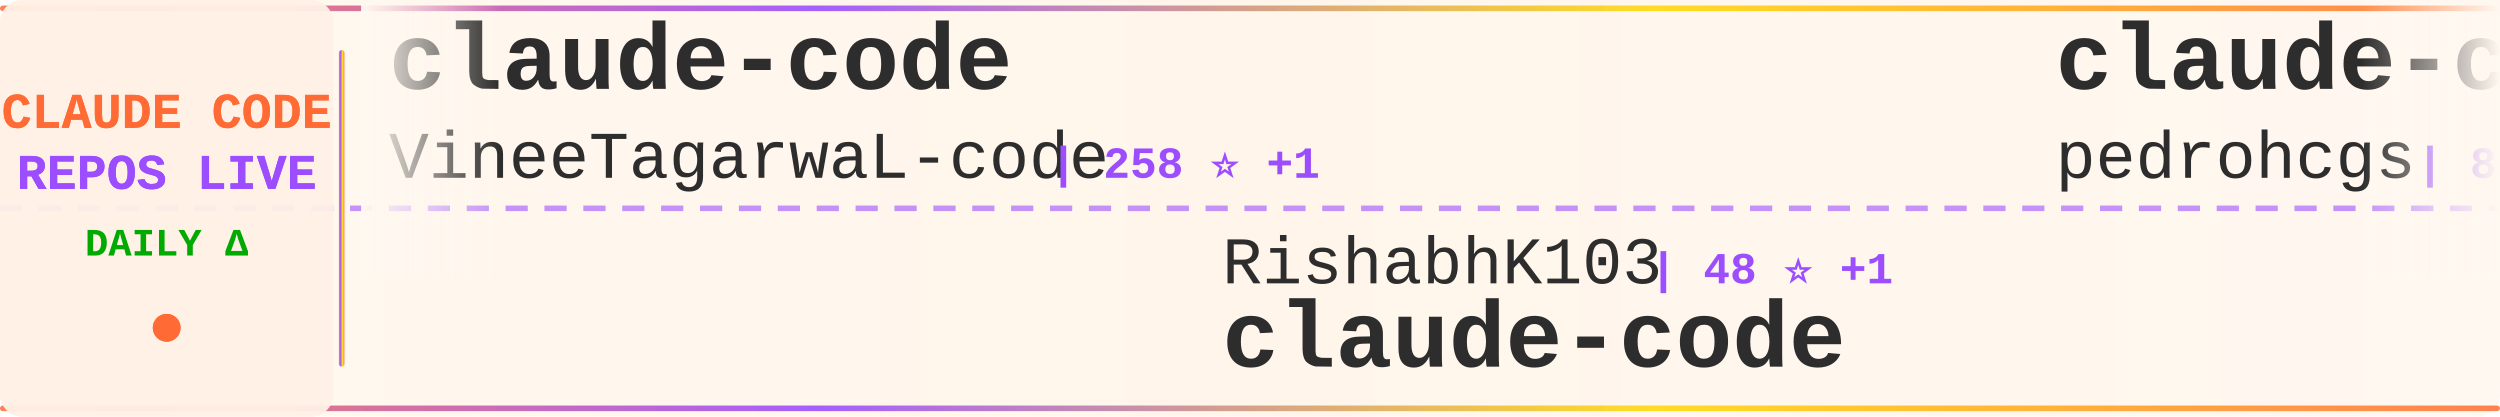
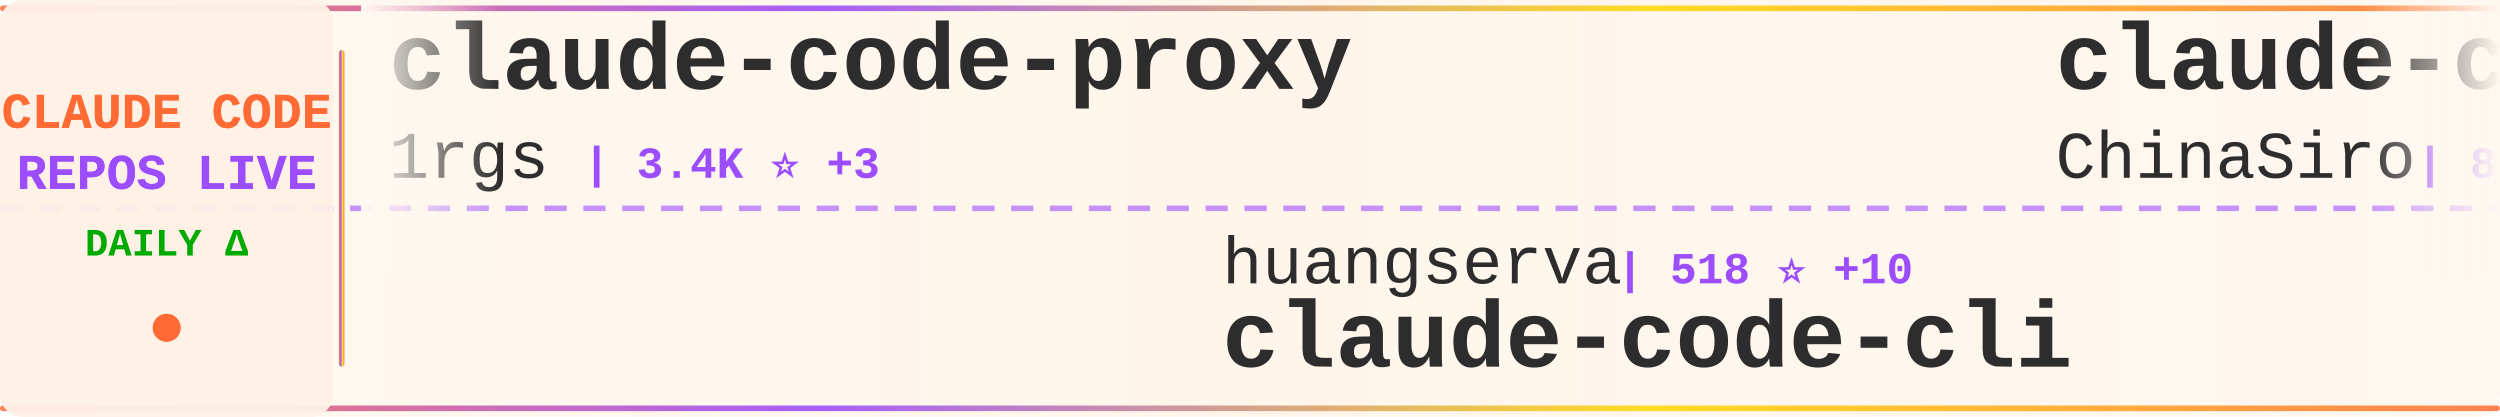
<svg xmlns="http://www.w3.org/2000/svg" width="900" height="150">
  <defs>
    <linearGradient id="tickerBg" x1="0%" y1="0%" x2="100%" y2="0%">
      <stop offset="0%" style="stop-color:#fff8f0;stop-opacity:0.98" />
      <stop offset="50%" style="stop-color:#fff5eb;stop-opacity:1" />
      <stop offset="100%" style="stop-color:#fff8f0;stop-opacity:0.98" />
    </linearGradient>
    <linearGradient id="borderGrad" x1="0%" y1="0%" x2="100%" y2="0%">
      <stop offset="0%" style="stop-color:#FF6B35;stop-opacity:0.85">
        <animate attributeName="stop-opacity" values="0.85;1;0.85" dur="2s" repeatCount="indefinite" />
      </stop>
      <stop offset="33%" style="stop-color:#9C4EFF;stop-opacity:0.9">
        <animate attributeName="stop-opacity" values="0.9;1;0.9" dur="2.2s" repeatCount="indefinite" />
      </stop>
      <stop offset="66%" style="stop-color:#FFD700;stop-opacity:0.85">
        <animate attributeName="stop-opacity" values="0.85;1;0.85" dur="1.8s" repeatCount="indefinite" />
      </stop>
      <stop offset="100%" style="stop-color:#FF6B35;stop-opacity:0.85">
        <animate attributeName="stop-opacity" values="0.85;1;0.85" dur="2s" repeatCount="indefinite" />
      </stop>
    </linearGradient>
    <filter id="textGlow">
      <feGaussianBlur stdDeviation="0.15" result="coloredBlur" />
      <feMerge>
        <feMergeNode in="coloredBlur" />
        <feMergeNode in="SourceGraphic" />
      </feMerge>
    </filter>
    <filter id="metricGlow">
      <feGaussianBlur stdDeviation="0.2" result="coloredBlur" />
      <feMerge>
        <feMergeNode in="coloredBlur" />
        <feMergeNode in="SourceGraphic" />
      </feMerge>
    </filter>
    <linearGradient id="leftFade" x1="0%" y1="0%" x2="100%" y2="0%">
      <stop offset="0%" style="stop-color:#fff8f0;stop-opacity:1" />
      <stop offset="100%" style="stop-color:#fff8f0;stop-opacity:0" />
    </linearGradient>
    <linearGradient id="rightFade" x1="0%" y1="0%" x2="100%" y2="0%">
      <stop offset="0%" style="stop-color:#fff8f0;stop-opacity:0" />
      <stop offset="100%" style="stop-color:#fff8f0;stop-opacity:1" />
    </linearGradient>
  </defs>
  <rect width="900" height="150" fill="url(#tickerBg)" rx="8" />
  <rect x="0" y="2" width="900" height="2" fill="url(#borderGrad)" rx="1" />
  <rect x="0" y="146" width="900" height="2" fill="url(#borderGrad)" rx="1" />
  <line x1="0" y1="75" x2="900" y2="75" stroke="#9C4EFF" stroke-width="2" stroke-dasharray="8 6" opacity="0.6" />
  <rect x="0" y="0" width="120" height="150" fill="#fff0e6" opacity="0.95" rx="8" />
  <text x="60" y="46" font-family="'Courier New', monospace" font-size="18" font-weight="bold" fill="#FF6B35" text-anchor="middle" filter="url(#textGlow)">
    CLAUDE CODE
  </text>
  <text x="60" y="68" font-family="'Courier New', monospace" font-size="18" font-weight="bold" fill="#9C4EFF" text-anchor="middle" filter="url(#textGlow)">
    REPOS LIVE
  </text>
  <text x="60" y="92" font-family="'Courier New', monospace" font-size="14" font-weight="bold" fill="#00aa00" text-anchor="middle">
    DAILY Δ
  </text>
  <circle cx="60" cy="118" r="5" fill="#FF6B35" filter="url(#metricGlow)">
    <animate attributeName="r" values="4;6;4" dur="1.5s" repeatCount="indefinite" />
    <animate attributeName="opacity" values="0.6;1;0.6" dur="1.5s" repeatCount="indefinite" />
  </circle>
  <rect x="122" y="18" width="2" height="114" fill="url(#borderGrad)" rx="1" />
  <clipPath id="tickerClip">
    <rect x="130" y="0" width="770" height="150" />
  </clipPath>
  <g clip-path="url(#tickerClip)">
    <g id="tickerItems">
      <animateTransform attributeName="transform" attributeType="XML" type="translate" from="0 0" to="-3000 0" dur="54s" repeatCount="indefinite" />
      <g transform="translate(0, 0)">
-         <text x="140" y="32" font-family="'Courier New', monospace" font-size="34" font-weight="bold" fill="#2d2d2d">claude-code</text>
-         <text x="140" y="64" font-family="'Courier New', monospace" font-size="24" font-weight="normal" fill="#2d2d2d" opacity="1.0">VineeTagarwaL-code</text>
-         <text x="378" y="64" font-family="'Courier New', monospace" font-size="16" font-weight="bold" fill="#9C4EFF"> | 258 ⭐ +1</text>
+         <text x="140" y="32" font-family="'Courier New', monospace" font-size="34" font-weight="bold" fill="#2d2d2d">claude-code-proxy</text>
+         <text x="140" y="64" font-family="'Courier New', monospace" font-size="24" font-weight="normal" fill="#2d2d2d" opacity="1.0">1rgs</text>
+         <text x="210" y="64" font-family="'Courier New', monospace" font-size="16" font-weight="bold" fill="#9C4EFF"> | 3.4K ⭐ +3</text>
      </g>
      <g transform="translate(300, 0)">
-         <text x="140" y="102" font-family="'Courier New', monospace" font-size="24" font-weight="normal" fill="#2d2d2d" opacity="1.0">RishabhK103</text>
-         <text x="294" y="102" font-family="'Courier New', monospace" font-size="16" font-weight="bold" fill="#9C4EFF"> | 48 ⭐ +1</text>
-         <text x="140" y="132" font-family="'Courier New', monospace" font-size="34" font-weight="bold" fill="#2d2d2d">claude-code</text>
+         <text x="140" y="102" font-family="'Courier New', monospace" font-size="24" font-weight="normal" fill="#2d2d2d" opacity="1.0">huangserva</text>
+         <text x="282" y="102" font-family="'Courier New', monospace" font-size="16" font-weight="bold" fill="#9C4EFF"> | 518 ⭐ +10</text>
+         <text x="140" y="132" font-family="'Courier New', monospace" font-size="34" font-weight="bold" fill="#2d2d2d">claude-code-cli</text>
      </g>
      <g transform="translate(600, 0)">
-         <text x="140" y="32" font-family="'Courier New', monospace" font-size="34" font-weight="bold" fill="#2d2d2d">claude-code-my-workflow</text>
-         <text x="140" y="64" font-family="'Courier New', monospace" font-size="24" font-weight="normal" fill="#2d2d2d" opacity="1.0">pedrohcgs</text>
-         <text x="270" y="64" font-family="'Courier New', monospace" font-size="16" font-weight="bold" fill="#9C4EFF"> | 844 ⭐ +5</text>
+         <text x="140" y="32" font-family="'Courier New', monospace" font-size="34" font-weight="bold" fill="#2d2d2d">claude-code-sourcemap</text>
+         <text x="140" y="64" font-family="'Courier New', monospace" font-size="24" font-weight="normal" fill="#2d2d2d" opacity="1.0">ChinaSiro</text>
+         <text x="270" y="64" font-family="'Courier New', monospace" font-size="16" font-weight="bold" fill="#9C4EFF"> | 8.5K ⭐ +78</text>
      </g>
      <g transform="translate(900, 0)">
-         <text x="140" y="102" font-family="'Courier New', monospace" font-size="24" font-weight="normal" fill="#2d2d2d" opacity="1.0">musistudio</text>
-         <text x="282" y="102" font-family="'Courier New', monospace" font-size="16" font-weight="bold" fill="#9C4EFF"> | 31.6K ⭐ +90</text>
-         <text x="140" y="132" font-family="'Courier New', monospace" font-size="34" font-weight="bold" fill="#2d2d2d">claude-code-router</text>
+         <text x="140" y="102" font-family="'Courier New', monospace" font-size="24" font-weight="normal" fill="#2d2d2d" opacity="1.0">anthropics</text>
+         <text x="282" y="102" font-family="'Courier New', monospace" font-size="16" font-weight="bold" fill="#9C4EFF"> | 16.1K ⭐ +82</text>
+         <text x="140" y="132" font-family="'Courier New', monospace" font-size="34" font-weight="bold" fill="#2d2d2d">claude-plugins-official</text>
      </g>
      <g transform="translate(1200, 0)">
-         <text x="140" y="32" font-family="'Courier New', monospace" font-size="34" font-weight="bold" fill="#2d2d2d">agents</text>
-         <text x="140" y="64" font-family="'Courier New', monospace" font-size="24" font-weight="normal" fill="#2d2d2d" opacity="1.0">wshobson</text>
-         <text x="258" y="64" font-family="'Courier New', monospace" font-size="16" font-weight="bold" fill="#9C4EFF"> | 33.0K ⭐ +67</text>
+         <text x="140" y="32" font-family="'Courier New', monospace" font-size="34" font-weight="bold" fill="#2d2d2d">claude-code-source</text>
+         <text x="140" y="64" font-family="'Courier New', monospace" font-size="24" font-weight="normal" fill="#2d2d2d" opacity="1.0">AprilNEA</text>
+         <text x="258" y="64" font-family="'Courier New', monospace" font-size="16" font-weight="bold" fill="#9C4EFF"> | 357 ⭐ +1</text>
      </g>
      <g transform="translate(1500, 0)">
-         <text x="140" y="102" font-family="'Courier New', monospace" font-size="24" font-weight="normal" fill="#2d2d2d" opacity="1.0">AprilNEA</text>
-         <text x="258" y="102" font-family="'Courier New', monospace" font-size="16" font-weight="bold" fill="#9C4EFF"> | 357 ⭐ +4</text>
-         <text x="140" y="132" font-family="'Courier New', monospace" font-size="34" font-weight="bold" fill="#2d2d2d">claude-code-source</text>
+         <text x="140" y="102" font-family="'Courier New', monospace" font-size="24" font-weight="normal" fill="#2d2d2d" opacity="1.0">zebbern</text>
+         <text x="246" y="102" font-family="'Courier New', monospace" font-size="16" font-weight="bold" fill="#9C4EFF"> | 3.9K ⭐ +13</text>
+         <text x="140" y="132" font-family="'Courier New', monospace" font-size="34" font-weight="bold" fill="#2d2d2d">claude-code-guide</text>
      </g>
      <g transform="translate(1800, 0)">
-         <text x="140" y="32" font-family="'Courier New', monospace" font-size="34" font-weight="bold" fill="#2d2d2d">claude-code-system-promp...</text>
-         <text x="140" y="64" font-family="'Courier New', monospace" font-size="24" font-weight="normal" fill="#2d2d2d" opacity="1.0">Piebald-AI</text>
-         <text x="282" y="64" font-family="'Courier New', monospace" font-size="16" font-weight="bold" fill="#9C4EFF"> | 8.3K ⭐ +59</text>
+         <text x="140" y="32" font-family="'Courier New', monospace" font-size="34" font-weight="bold" fill="#2d2d2d">Claude-Code-Usage-Monito...</text>
+         <text x="140" y="64" font-family="'Courier New', monospace" font-size="24" font-weight="normal" fill="#2d2d2d" opacity="1.0">Maciek-roboblog</text>
+         <text x="342" y="64" font-family="'Courier New', monospace" font-size="16" font-weight="bold" fill="#9C4EFF"> | 7.4K ⭐ +18</text>
      </g>
      <g transform="translate(2100, 0)">
-         <text x="140" y="102" font-family="'Courier New', monospace" font-size="24" font-weight="normal" fill="#2d2d2d" opacity="1.0">anthropics</text>
-         <text x="282" y="102" font-family="'Courier New', monospace" font-size="16" font-weight="bold" fill="#9C4EFF"> | 783 ⭐ +1</text>
-         <text x="140" y="132" font-family="'Courier New', monospace" font-size="34" font-weight="bold" fill="#2d2d2d">claude-code-base-action</text>
+         <text x="140" y="102" font-family="'Courier New', monospace" font-size="24" font-weight="normal" fill="#2d2d2d" opacity="1.0">frankbria</text>
+         <text x="270" y="102" font-family="'Courier New', monospace" font-size="16" font-weight="bold" fill="#9C4EFF"> | 8.5K ⭐ +56</text>
+         <text x="140" y="132" font-family="'Courier New', monospace" font-size="34" font-weight="bold" fill="#2d2d2d">ralph-claude-code</text>
      </g>
      <g transform="translate(2400, 0)">
-         <text x="140" y="32" font-family="'Courier New', monospace" font-size="34" font-weight="bold" fill="#2d2d2d">claude-howto</text>
-         <text x="140" y="64" font-family="'Courier New', monospace" font-size="24" font-weight="normal" fill="#2d2d2d" opacity="1.0">luongnv89</text>
-         <text x="270" y="64" font-family="'Courier New', monospace" font-size="16" font-weight="bold" fill="#9C4EFF"> | 20.5K ⭐ +1.4K</text>
+         <text x="140" y="32" font-family="'Courier New', monospace" font-size="34" font-weight="bold" fill="#2d2d2d">claude-code-showcase</text>
+         <text x="140" y="64" font-family="'Courier New', monospace" font-size="24" font-weight="normal" fill="#2d2d2d" opacity="1.0">ChrisWiles</text>
+         <text x="282" y="64" font-family="'Courier New', monospace" font-size="16" font-weight="bold" fill="#9C4EFF"> | 5.7K ⭐ +11</text>
      </g>
      <g transform="translate(2700, 0)">
-         <text x="140" y="102" font-family="'Courier New', monospace" font-size="24" font-weight="normal" fill="#2d2d2d" opacity="1.0">Alishahryar1</text>
-         <text x="306" y="102" font-family="'Courier New', monospace" font-size="16" font-weight="bold" fill="#9C4EFF"> | 1.7K ⭐ +84</text>
-         <text x="140" y="132" font-family="'Courier New', monospace" font-size="34" font-weight="bold" fill="#2d2d2d">free-claude-code</text>
+         <text x="140" y="102" font-family="'Courier New', monospace" font-size="24" font-weight="normal" fill="#2d2d2d" opacity="1.0">FlorianBruniaux</text>
+         <text x="342" y="102" font-family="'Courier New', monospace" font-size="16" font-weight="bold" fill="#9C4EFF"> | 3.0K ⭐ +42</text>
+         <text x="140" y="132" font-family="'Courier New', monospace" font-size="34" font-weight="bold" fill="#2d2d2d">claude-code-ultimate-gui...</text>
      </g>
      <g transform="translate(3000, 0)">
-         <text x="140" y="32" font-family="'Courier New', monospace" font-size="34" font-weight="bold" fill="#2d2d2d">claude-code</text>
-         <text x="140" y="64" font-family="'Courier New', monospace" font-size="24" font-weight="normal" fill="#2d2d2d" opacity="1.0">VineeTagarwaL-code</text>
-         <text x="378" y="64" font-family="'Courier New', monospace" font-size="16" font-weight="bold" fill="#9C4EFF"> | 258 ⭐ +1</text>
+         <text x="140" y="32" font-family="'Courier New', monospace" font-size="34" font-weight="bold" fill="#2d2d2d">claude-code-proxy</text>
+         <text x="140" y="64" font-family="'Courier New', monospace" font-size="24" font-weight="normal" fill="#2d2d2d" opacity="1.0">1rgs</text>
+         <text x="210" y="64" font-family="'Courier New', monospace" font-size="16" font-weight="bold" fill="#9C4EFF"> | 3.4K ⭐ +3</text>
      </g>
      <g transform="translate(3300, 0)">
-         <text x="140" y="102" font-family="'Courier New', monospace" font-size="24" font-weight="normal" fill="#2d2d2d" opacity="1.0">RishabhK103</text>
-         <text x="294" y="102" font-family="'Courier New', monospace" font-size="16" font-weight="bold" fill="#9C4EFF"> | 48 ⭐ +1</text>
-         <text x="140" y="132" font-family="'Courier New', monospace" font-size="34" font-weight="bold" fill="#2d2d2d">claude-code</text>
+         <text x="140" y="102" font-family="'Courier New', monospace" font-size="24" font-weight="normal" fill="#2d2d2d" opacity="1.0">huangserva</text>
+         <text x="282" y="102" font-family="'Courier New', monospace" font-size="16" font-weight="bold" fill="#9C4EFF"> | 518 ⭐ +10</text>
+         <text x="140" y="132" font-family="'Courier New', monospace" font-size="34" font-weight="bold" fill="#2d2d2d">claude-code-cli</text>
      </g>
      <g transform="translate(3600, 0)">
-         <text x="140" y="32" font-family="'Courier New', monospace" font-size="34" font-weight="bold" fill="#2d2d2d">claude-code-my-workflow</text>
-         <text x="140" y="64" font-family="'Courier New', monospace" font-size="24" font-weight="normal" fill="#2d2d2d" opacity="1.0">pedrohcgs</text>
-         <text x="270" y="64" font-family="'Courier New', monospace" font-size="16" font-weight="bold" fill="#9C4EFF"> | 844 ⭐ +5</text>
+         <text x="140" y="32" font-family="'Courier New', monospace" font-size="34" font-weight="bold" fill="#2d2d2d">claude-code-sourcemap</text>
+         <text x="140" y="64" font-family="'Courier New', monospace" font-size="24" font-weight="normal" fill="#2d2d2d" opacity="1.0">ChinaSiro</text>
+         <text x="270" y="64" font-family="'Courier New', monospace" font-size="16" font-weight="bold" fill="#9C4EFF"> | 8.5K ⭐ +78</text>
      </g>
      <g transform="translate(3900, 0)">
-         <text x="140" y="102" font-family="'Courier New', monospace" font-size="24" font-weight="normal" fill="#2d2d2d" opacity="1.0">musistudio</text>
-         <text x="282" y="102" font-family="'Courier New', monospace" font-size="16" font-weight="bold" fill="#9C4EFF"> | 31.6K ⭐ +90</text>
-         <text x="140" y="132" font-family="'Courier New', monospace" font-size="34" font-weight="bold" fill="#2d2d2d">claude-code-router</text>
+         <text x="140" y="102" font-family="'Courier New', monospace" font-size="24" font-weight="normal" fill="#2d2d2d" opacity="1.0">anthropics</text>
+         <text x="282" y="102" font-family="'Courier New', monospace" font-size="16" font-weight="bold" fill="#9C4EFF"> | 16.1K ⭐ +82</text>
+         <text x="140" y="132" font-family="'Courier New', monospace" font-size="34" font-weight="bold" fill="#2d2d2d">claude-plugins-official</text>
      </g>
    </g>
  </g>
  <rect x="130" y="0" width="50" height="100" fill="url(#leftFade)" />
  <rect x="850" y="0" width="50" height="100" fill="url(#rightFade)" />
</svg>
